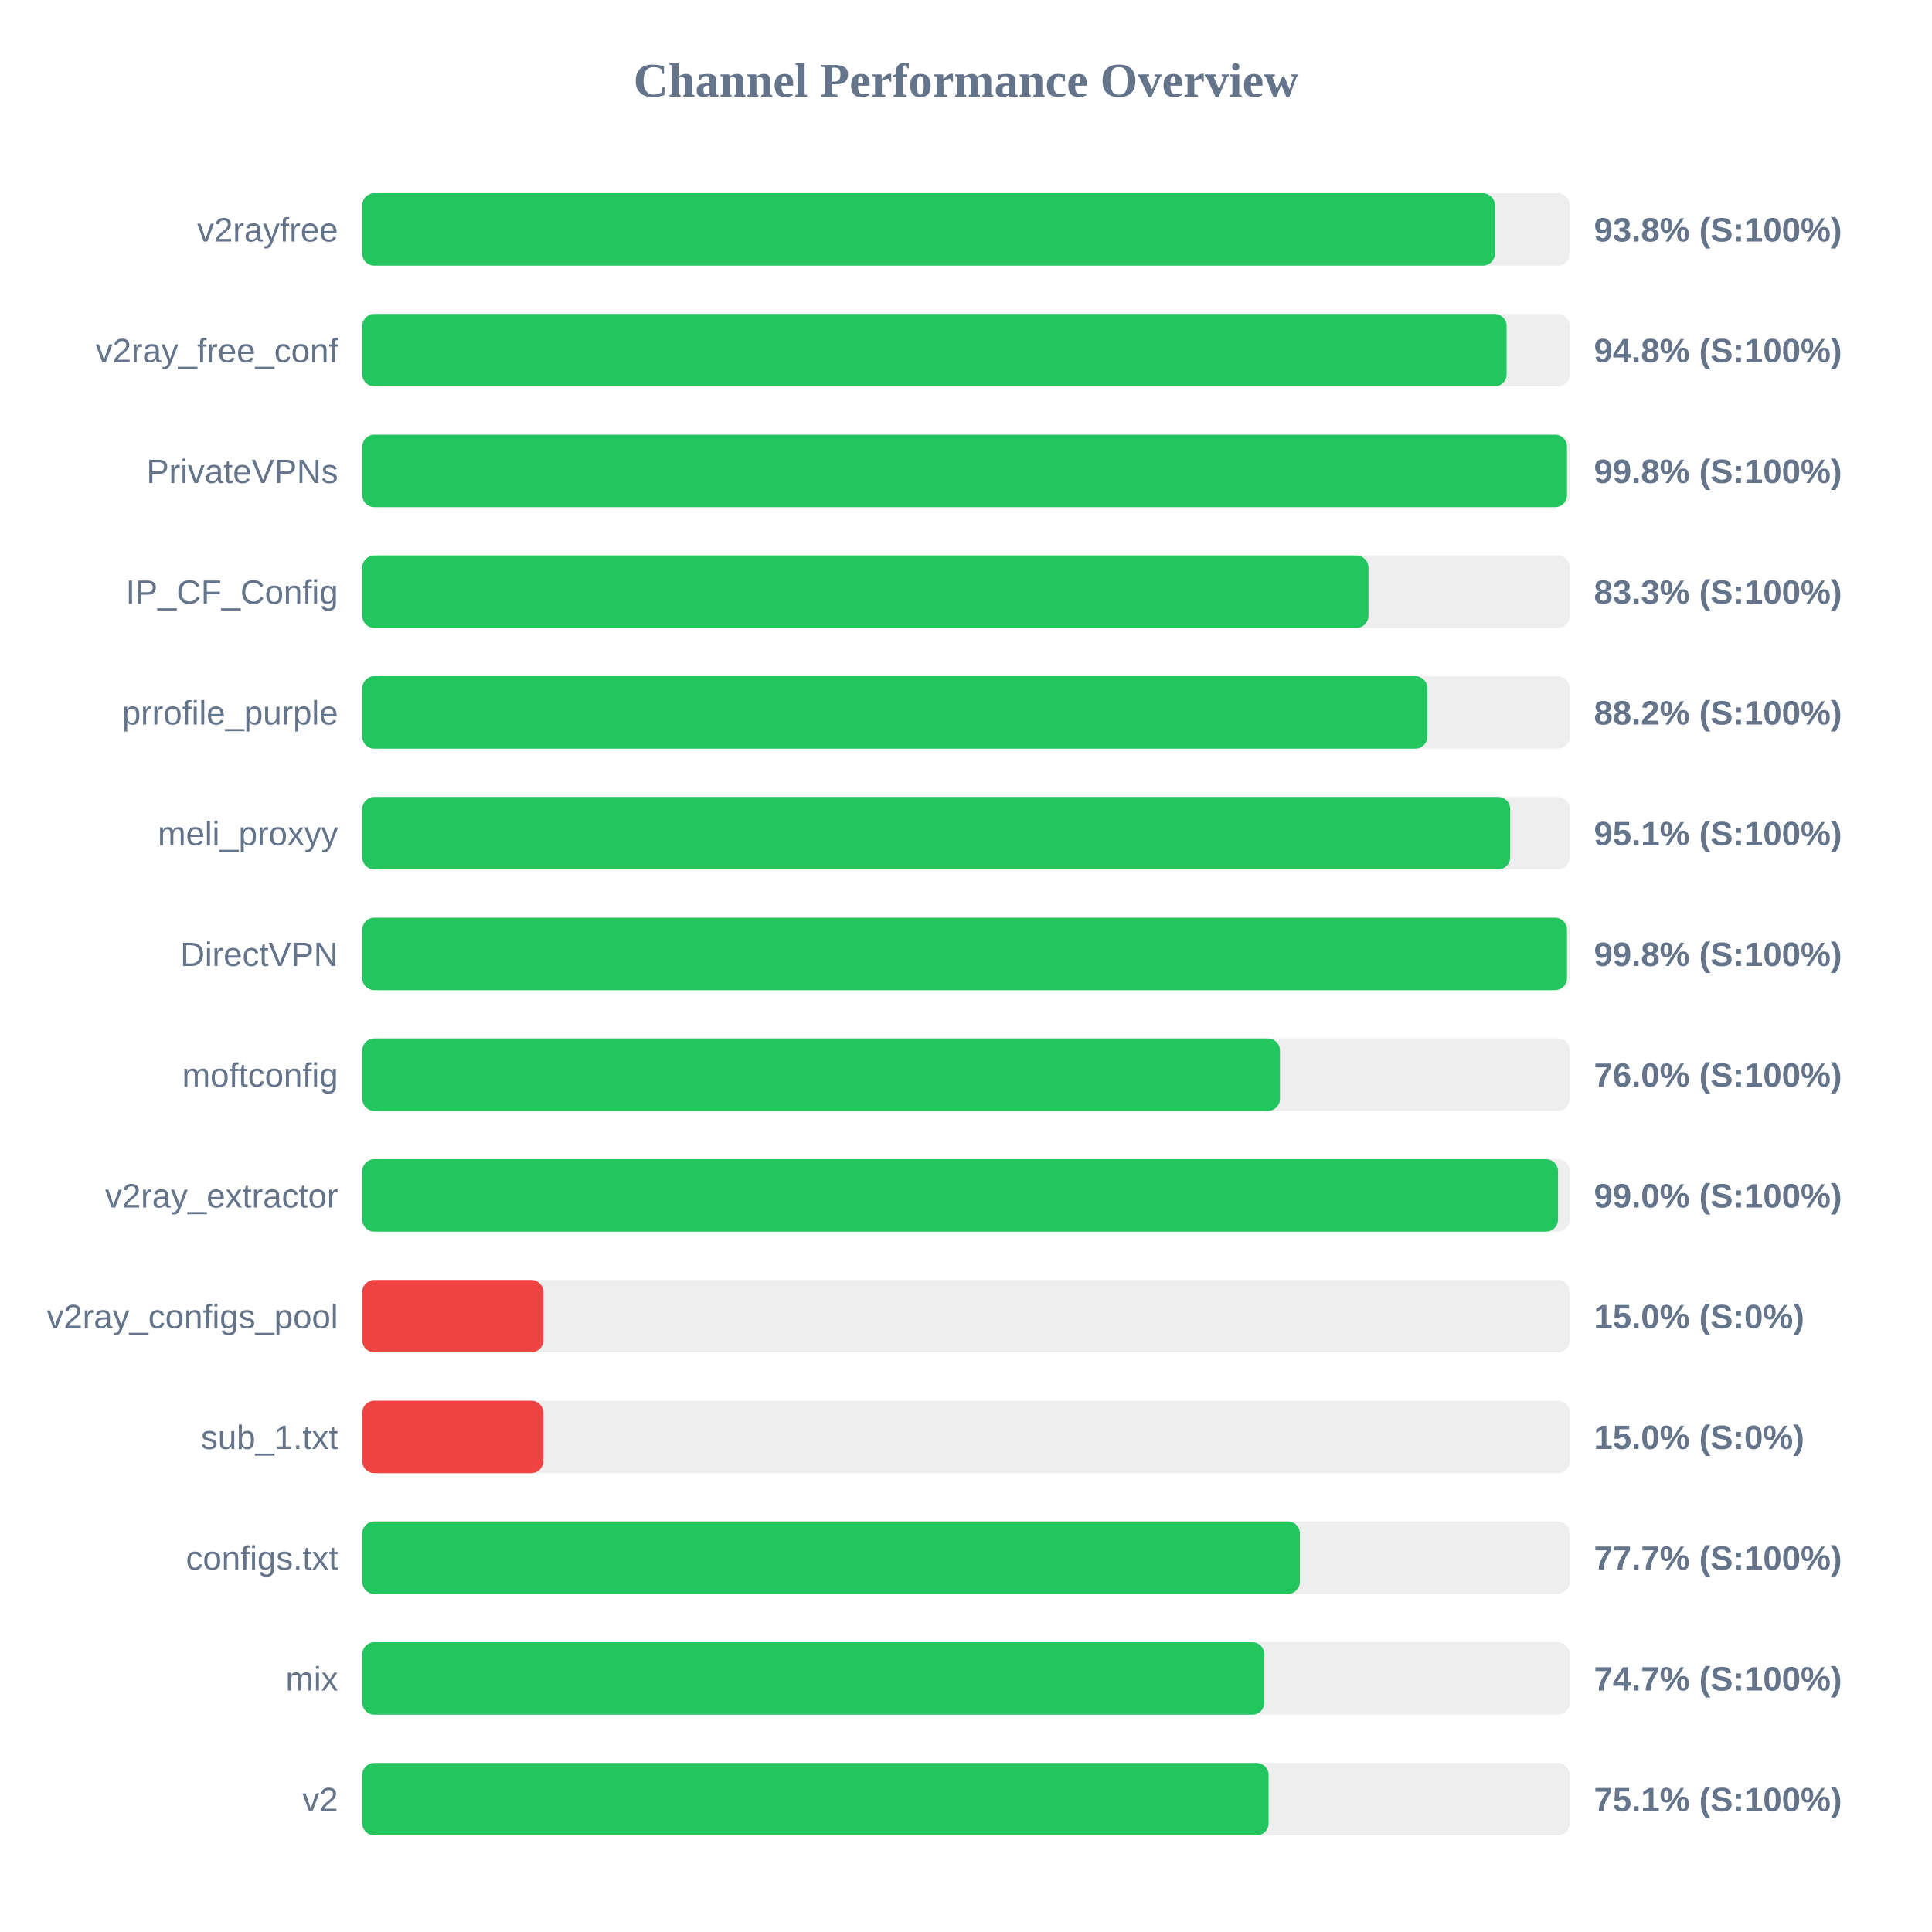
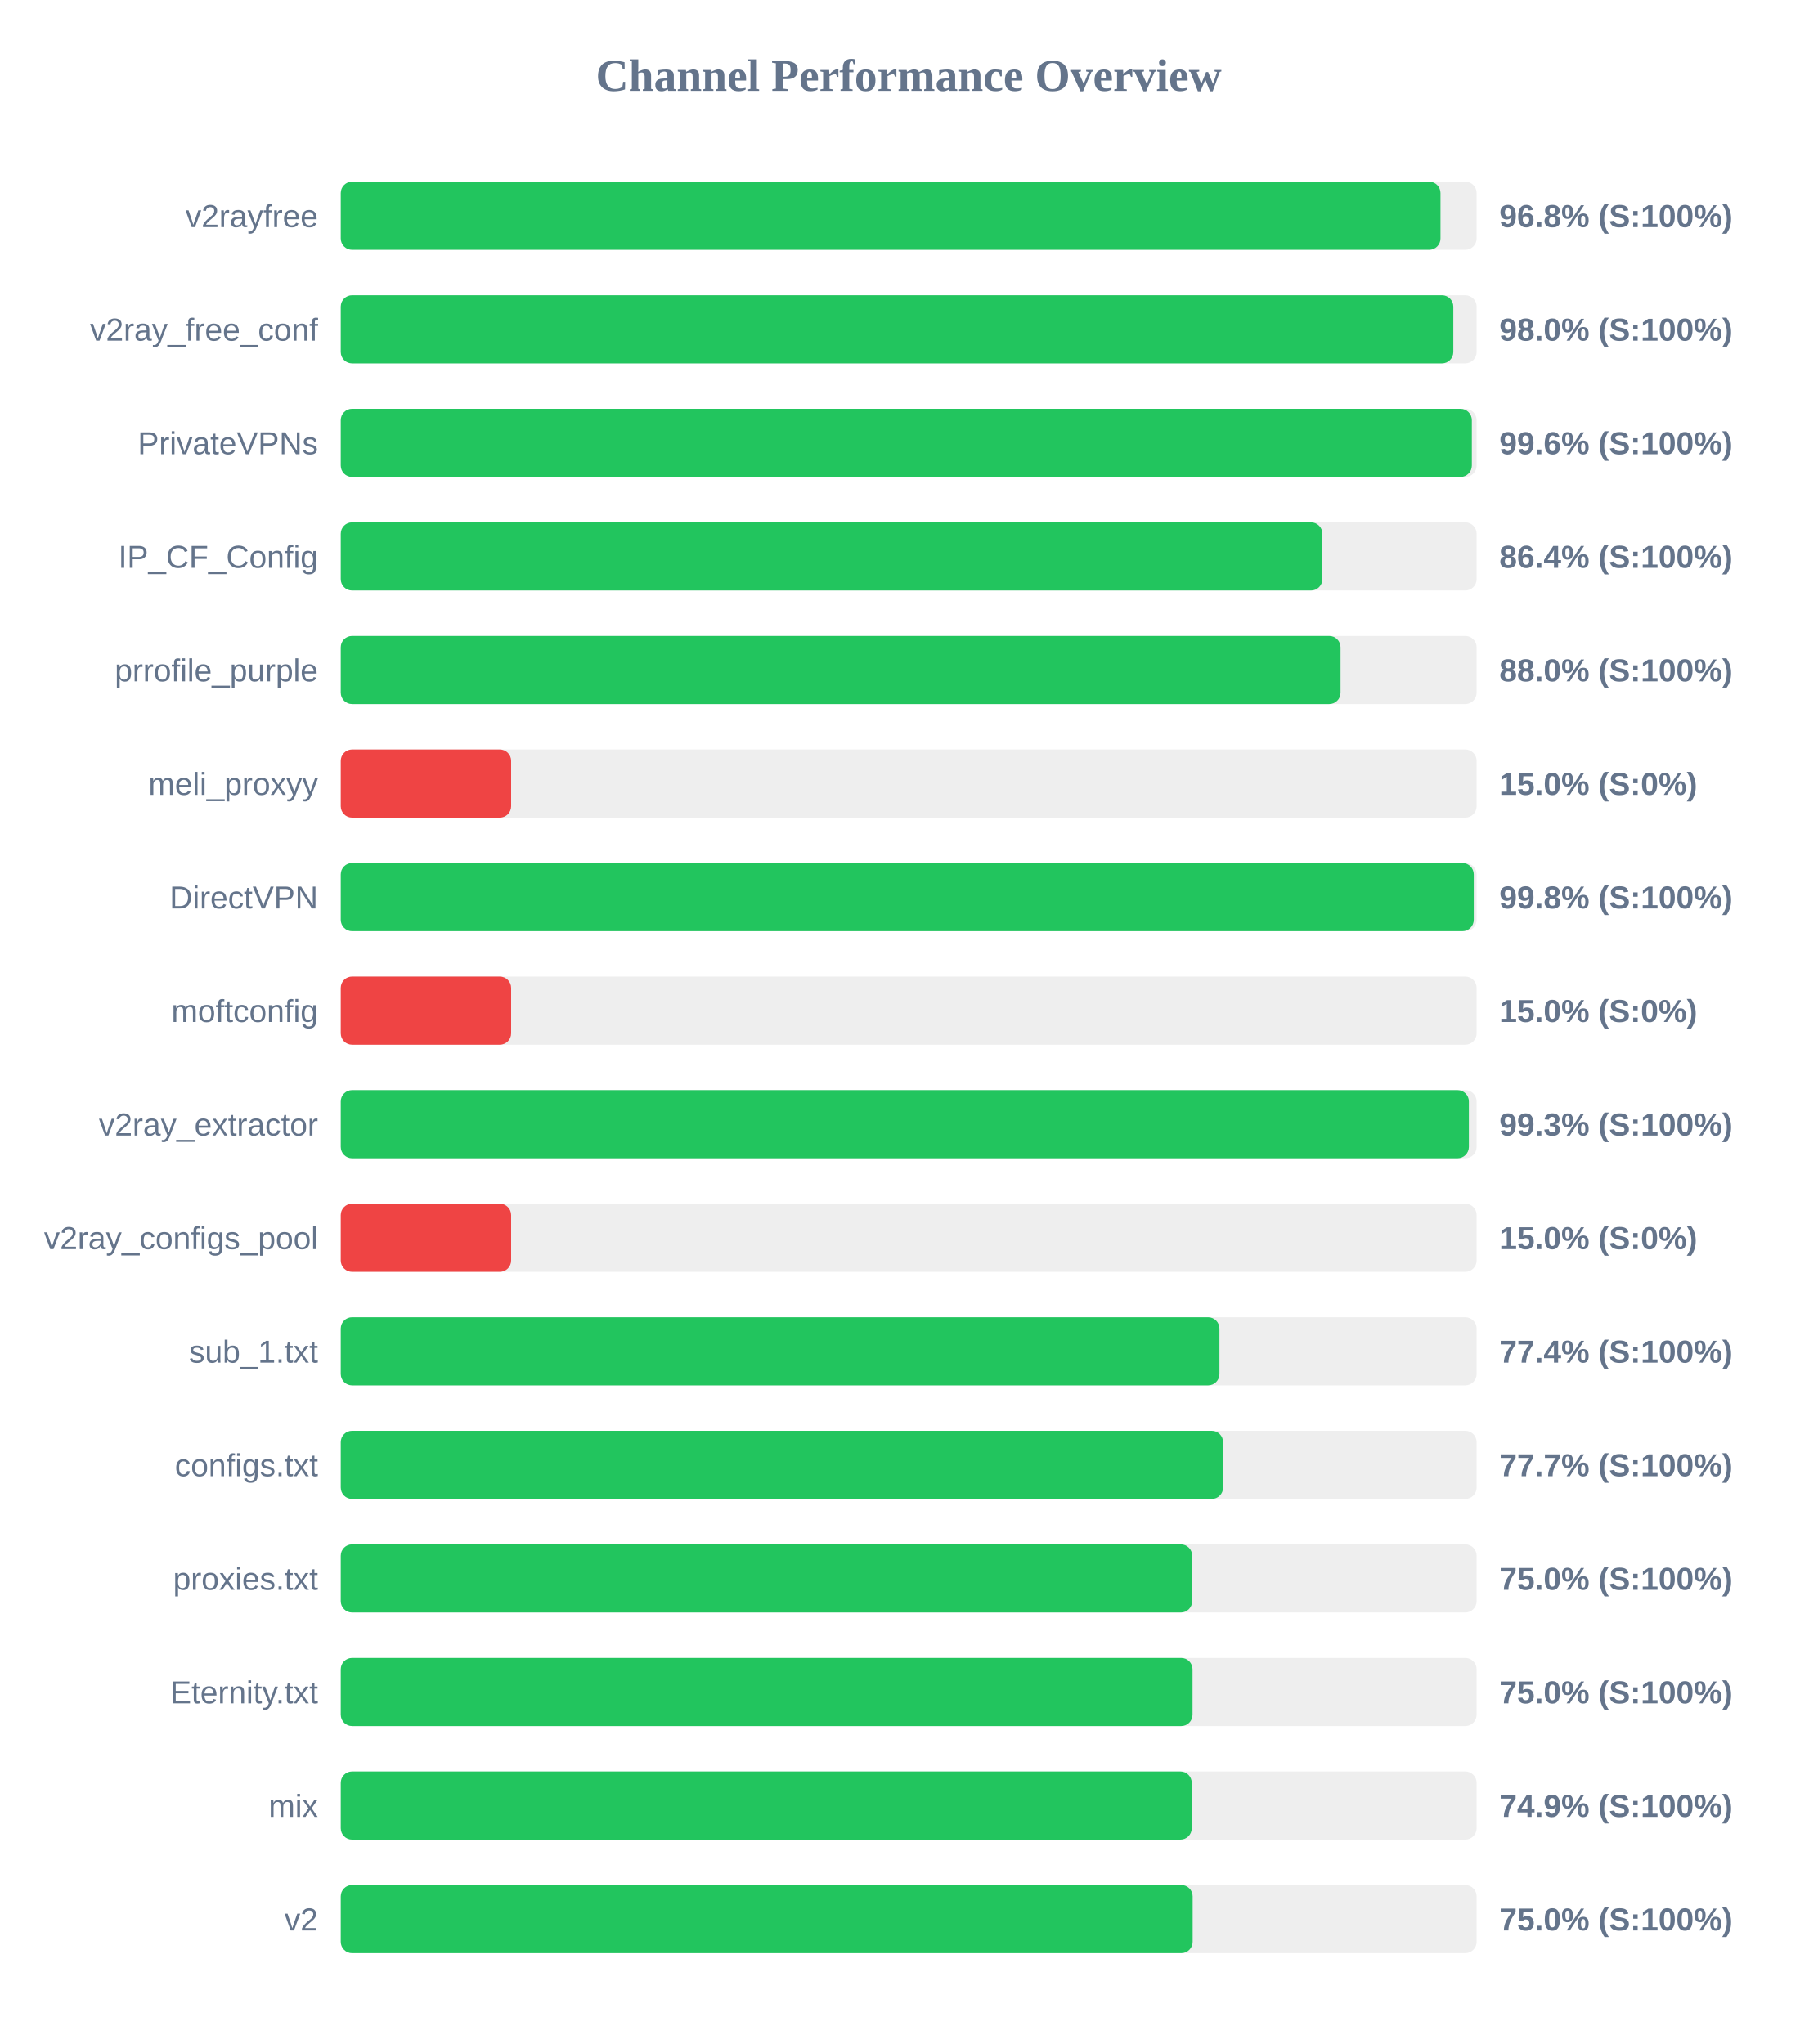
- <svg xmlns="http://www.w3.org/2000/svg" width="800" height="800" version="1.1">
+ <svg xmlns="http://www.w3.org/2000/svg" width="800" height="900" version="1.1">
  <style>
        .row { font: 14px Arial; fill: #64748b; }
        .score { font: bold 14px Arial; fill: #64748b; }
    </style>
  <text x="400" y="40" text-anchor="middle" font-size="20px" font-weight="bold" fill="#64748b">Channel Performance Overview</text>
  <rect x="150" y="80" width="500" height="30" fill="#eee" rx="5" />
-   <rect x="150" y="80" width="469.0" height="30" fill="#22c55e" rx="5" />
+   <rect x="150" y="80" width="484.1" height="30" fill="#22c55e" rx="5" />
  <text x="140" y="100" text-anchor="end" class="row">v2rayfree</text>
-   <text x="660" y="100" text-anchor="start" class="score">93.8% (S:100%)</text>
+   <text x="660" y="100" text-anchor="start" class="score">96.8% (S:100%)</text>
  <rect x="150" y="130" width="500" height="30" fill="#eee" rx="5" />
-   <rect x="150" y="130" width="473.85" height="30" fill="#22c55e" rx="5" />
+   <rect x="150" y="130" width="489.75" height="30" fill="#22c55e" rx="5" />
  <text x="140" y="150" text-anchor="end" class="row">v2ray_free_conf</text>
-   <text x="660" y="150" text-anchor="start" class="score">94.8% (S:100%)</text>
+   <text x="660" y="150" text-anchor="start" class="score">98.0% (S:100%)</text>
  <rect x="150" y="180" width="500" height="30" fill="#eee" rx="5" />
-   <rect x="150" y="180" width="498.85" height="30" fill="#22c55e" rx="5" />
+   <rect x="150" y="180" width="497.9" height="30" fill="#22c55e" rx="5" />
  <text x="140" y="200" text-anchor="end" class="row">PrivateVPNs</text>
-   <text x="660" y="200" text-anchor="start" class="score">99.8% (S:100%)</text>
+   <text x="660" y="200" text-anchor="start" class="score">99.6% (S:100%)</text>
  <rect x="150" y="230" width="500" height="30" fill="#eee" rx="5" />
-   <rect x="150" y="230" width="416.65" height="30" fill="#22c55e" rx="5" />
+   <rect x="150" y="230" width="432.1" height="30" fill="#22c55e" rx="5" />
  <text x="140" y="250" text-anchor="end" class="row">IP_CF_Config</text>
-   <text x="660" y="250" text-anchor="start" class="score">83.3% (S:100%)</text>
+   <text x="660" y="250" text-anchor="start" class="score">86.4% (S:100%)</text>
  <rect x="150" y="280" width="500" height="30" fill="#eee" rx="5" />
-   <rect x="150" y="280" width="441.05" height="30" fill="#22c55e" rx="5" />
+   <rect x="150" y="280" width="440.1" height="30" fill="#22c55e" rx="5" />
  <text x="140" y="300" text-anchor="end" class="row">prrofile_purple</text>
-   <text x="660" y="300" text-anchor="start" class="score">88.2% (S:100%)</text>
+   <text x="660" y="300" text-anchor="start" class="score">88.0% (S:100%)</text>
  <rect x="150" y="330" width="500" height="30" fill="#eee" rx="5" />
-   <rect x="150" y="330" width="475.35" height="30" fill="#22c55e" rx="5" />
+   <rect x="150" y="330" width="75.0" height="30" fill="#ef4444" rx="5" />
  <text x="140" y="350" text-anchor="end" class="row">meli_proxyy</text>
-   <text x="660" y="350" text-anchor="start" class="score">95.1% (S:100%)</text>
+   <text x="660" y="350" text-anchor="start" class="score">15.0% (S:0%)</text>
  <rect x="150" y="380" width="500" height="30" fill="#eee" rx="5" />
-   <rect x="150" y="380" width="498.85" height="30" fill="#22c55e" rx="5" />
+   <rect x="150" y="380" width="498.75" height="30" fill="#22c55e" rx="5" />
  <text x="140" y="400" text-anchor="end" class="row">DirectVPN</text>
  <text x="660" y="400" text-anchor="start" class="score">99.8% (S:100%)</text>
  <rect x="150" y="430" width="500" height="30" fill="#eee" rx="5" />
-   <rect x="150" y="430" width="380.0" height="30" fill="#22c55e" rx="5" />
+   <rect x="150" y="430" width="75.0" height="30" fill="#ef4444" rx="5" />
  <text x="140" y="450" text-anchor="end" class="row">moftconfig</text>
-   <text x="660" y="450" text-anchor="start" class="score">76.0% (S:100%)</text>
+   <text x="660" y="450" text-anchor="start" class="score">15.0% (S:0%)</text>
  <rect x="150" y="480" width="500" height="30" fill="#eee" rx="5" />
-   <rect x="150" y="480" width="495.15" height="30" fill="#22c55e" rx="5" />
+   <rect x="150" y="480" width="496.6" height="30" fill="#22c55e" rx="5" />
  <text x="140" y="500" text-anchor="end" class="row">v2ray_extractor</text>
-   <text x="660" y="500" text-anchor="start" class="score">99.0% (S:100%)</text>
+   <text x="660" y="500" text-anchor="start" class="score">99.3% (S:100%)</text>
  <rect x="150" y="530" width="500" height="30" fill="#eee" rx="5" />
  <rect x="150" y="530" width="75.0" height="30" fill="#ef4444" rx="5" />
  <text x="140" y="550" text-anchor="end" class="row">v2ray_configs_pool</text>
  <text x="660" y="550" text-anchor="start" class="score">15.0% (S:0%)</text>
  <rect x="150" y="580" width="500" height="30" fill="#eee" rx="5" />
-   <rect x="150" y="580" width="75.0" height="30" fill="#ef4444" rx="5" />
+   <rect x="150" y="580" width="386.8" height="30" fill="#22c55e" rx="5" />
  <text x="140" y="600" text-anchor="end" class="row">sub_1.txt</text>
-   <text x="660" y="600" text-anchor="start" class="score">15.0% (S:0%)</text>
+   <text x="660" y="600" text-anchor="start" class="score">77.4% (S:100%)</text>
  <rect x="150" y="630" width="500" height="30" fill="#eee" rx="5" />
-   <rect x="150" y="630" width="388.25" height="30" fill="#22c55e" rx="5" />
+   <rect x="150" y="630" width="388.4" height="30" fill="#22c55e" rx="5" />
  <text x="140" y="650" text-anchor="end" class="row">configs.txt</text>
  <text x="660" y="650" text-anchor="start" class="score">77.7% (S:100%)</text>
  <rect x="150" y="680" width="500" height="30" fill="#eee" rx="5" />
-   <rect x="150" y="680" width="373.55" height="30" fill="#22c55e" rx="5" />
-   <text x="140" y="700" text-anchor="end" class="row">mix</text>
-   <text x="660" y="700" text-anchor="start" class="score">74.7% (S:100%)</text>
+   <rect x="150" y="680" width="374.8" height="30" fill="#22c55e" rx="5" />
+   <text x="140" y="700" text-anchor="end" class="row">proxies.txt</text>
+   <text x="660" y="700" text-anchor="start" class="score">75.0% (S:100%)</text>
  <rect x="150" y="730" width="500" height="30" fill="#eee" rx="5" />
-   <rect x="150" y="730" width="375.3" height="30" fill="#22c55e" rx="5" />
-   <text x="140" y="750" text-anchor="end" class="row">v2</text>
-   <text x="660" y="750" text-anchor="start" class="score">75.1% (S:100%)</text>
+   <rect x="150" y="730" width="374.95" height="30" fill="#22c55e" rx="5" />
+   <text x="140" y="750" text-anchor="end" class="row">Eternity.txt</text>
+   <text x="660" y="750" text-anchor="start" class="score">75.0% (S:100%)</text>
+   <rect x="150" y="780" width="500" height="30" fill="#eee" rx="5" />
+   <rect x="150" y="780" width="374.6" height="30" fill="#22c55e" rx="5" />
+   <text x="140" y="800" text-anchor="end" class="row">mix</text>
+   <text x="660" y="800" text-anchor="start" class="score">74.9% (S:100%)</text>
+   <rect x="150" y="830" width="500" height="30" fill="#eee" rx="5" />
+   <rect x="150" y="830" width="375.0" height="30" fill="#22c55e" rx="5" />
+   <text x="140" y="850" text-anchor="end" class="row">v2</text>
+   <text x="660" y="850" text-anchor="start" class="score">75.0% (S:100%)</text>
</svg>
